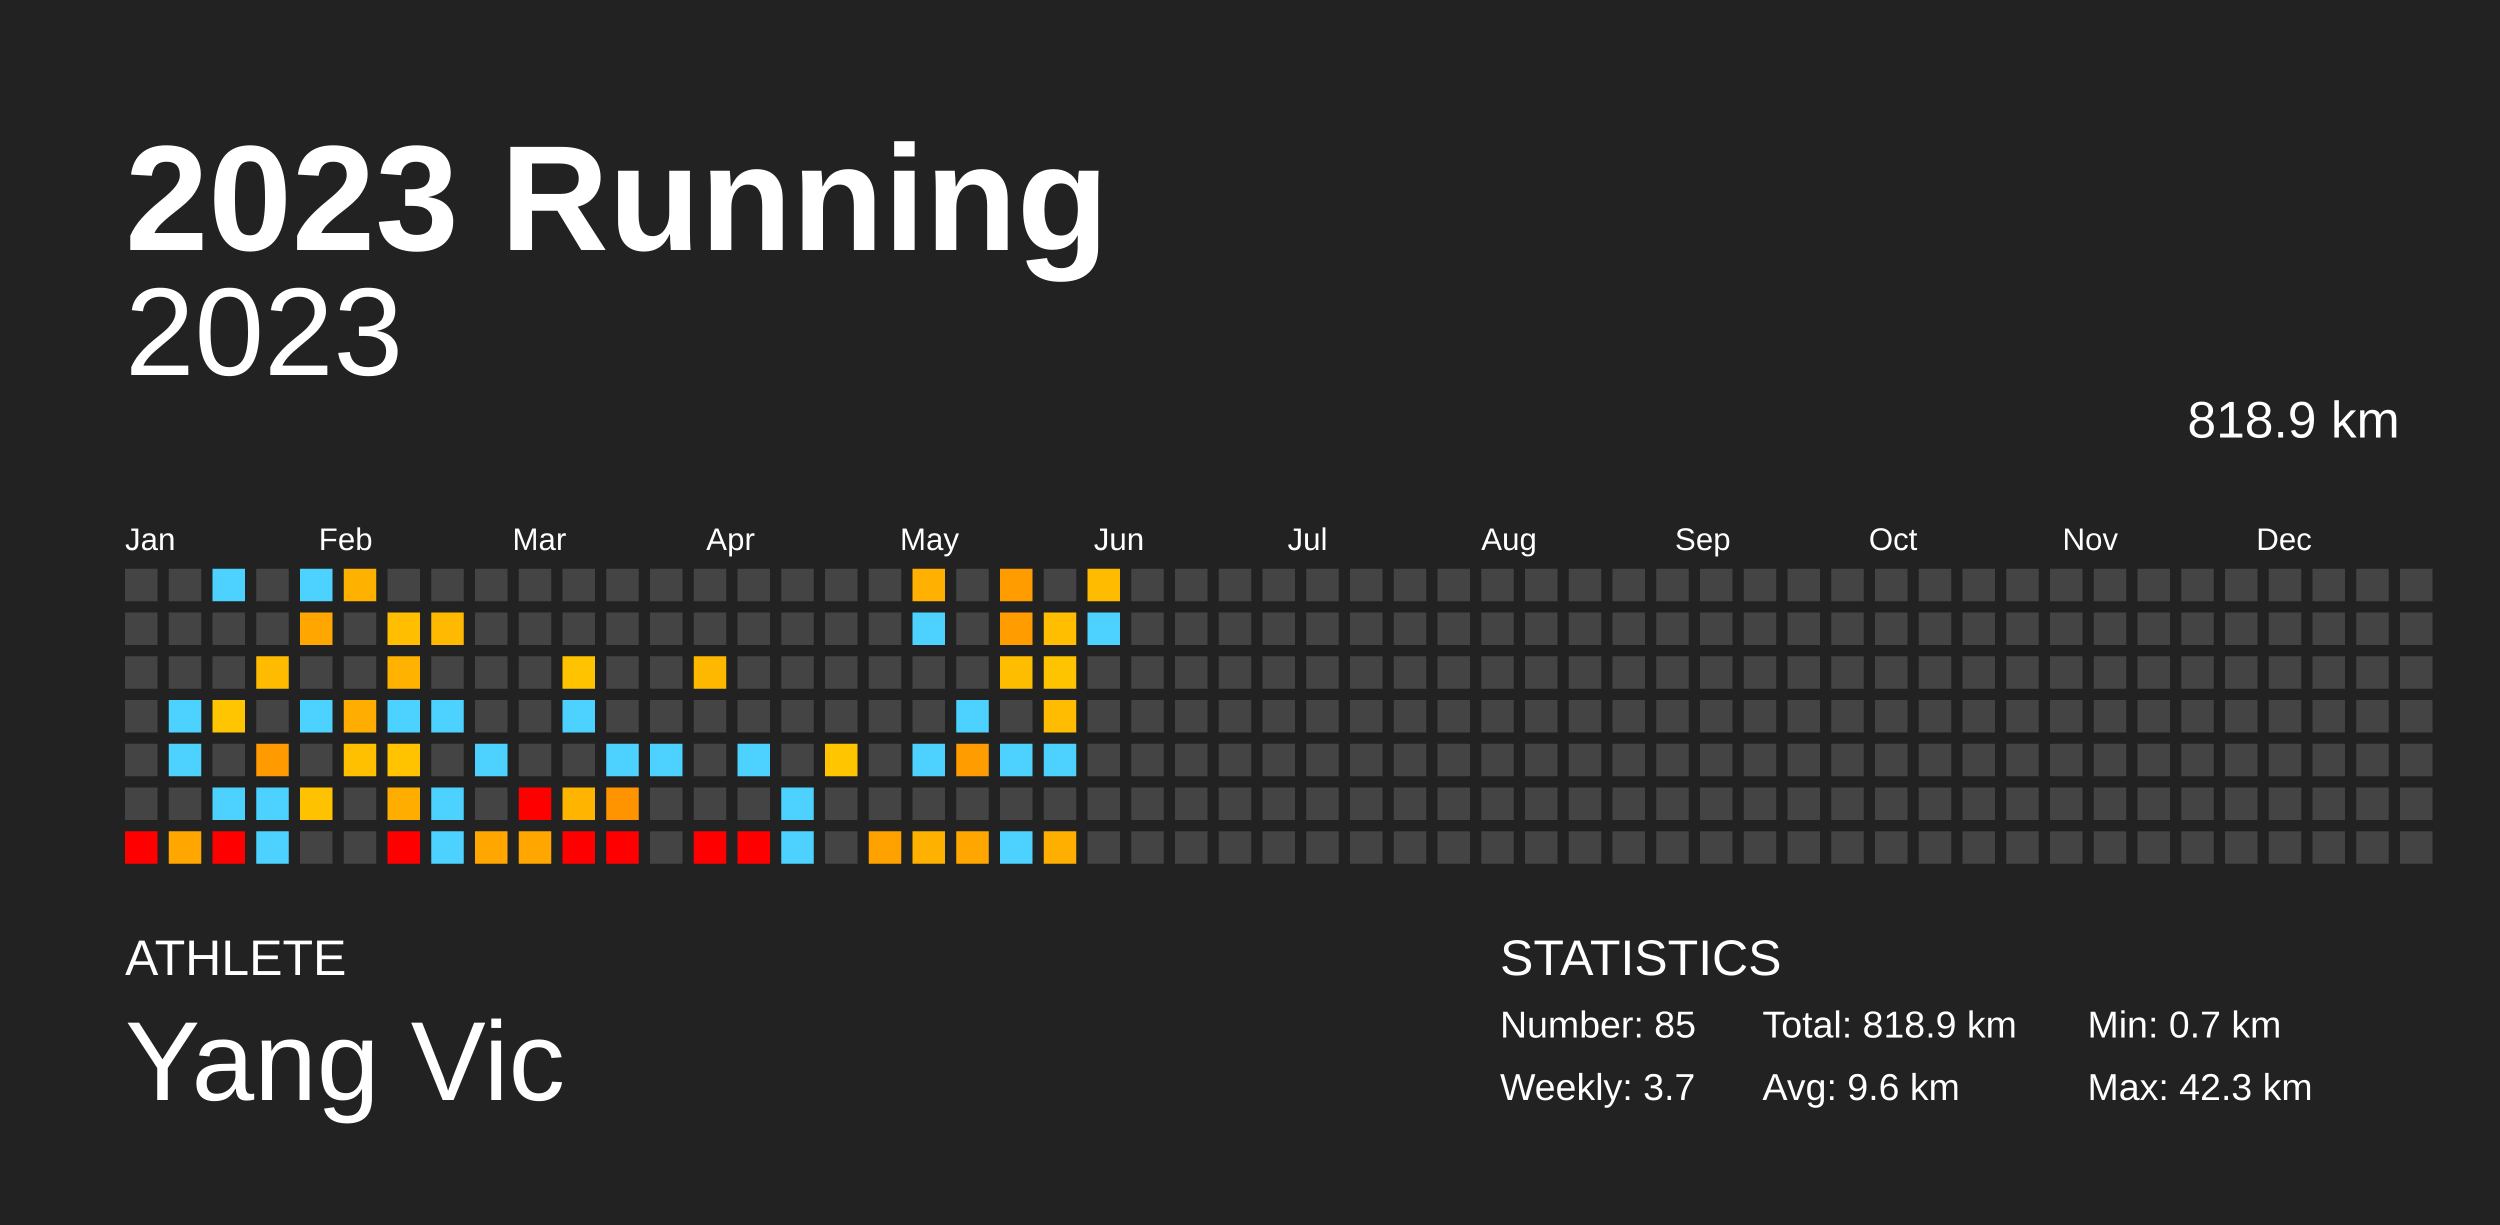
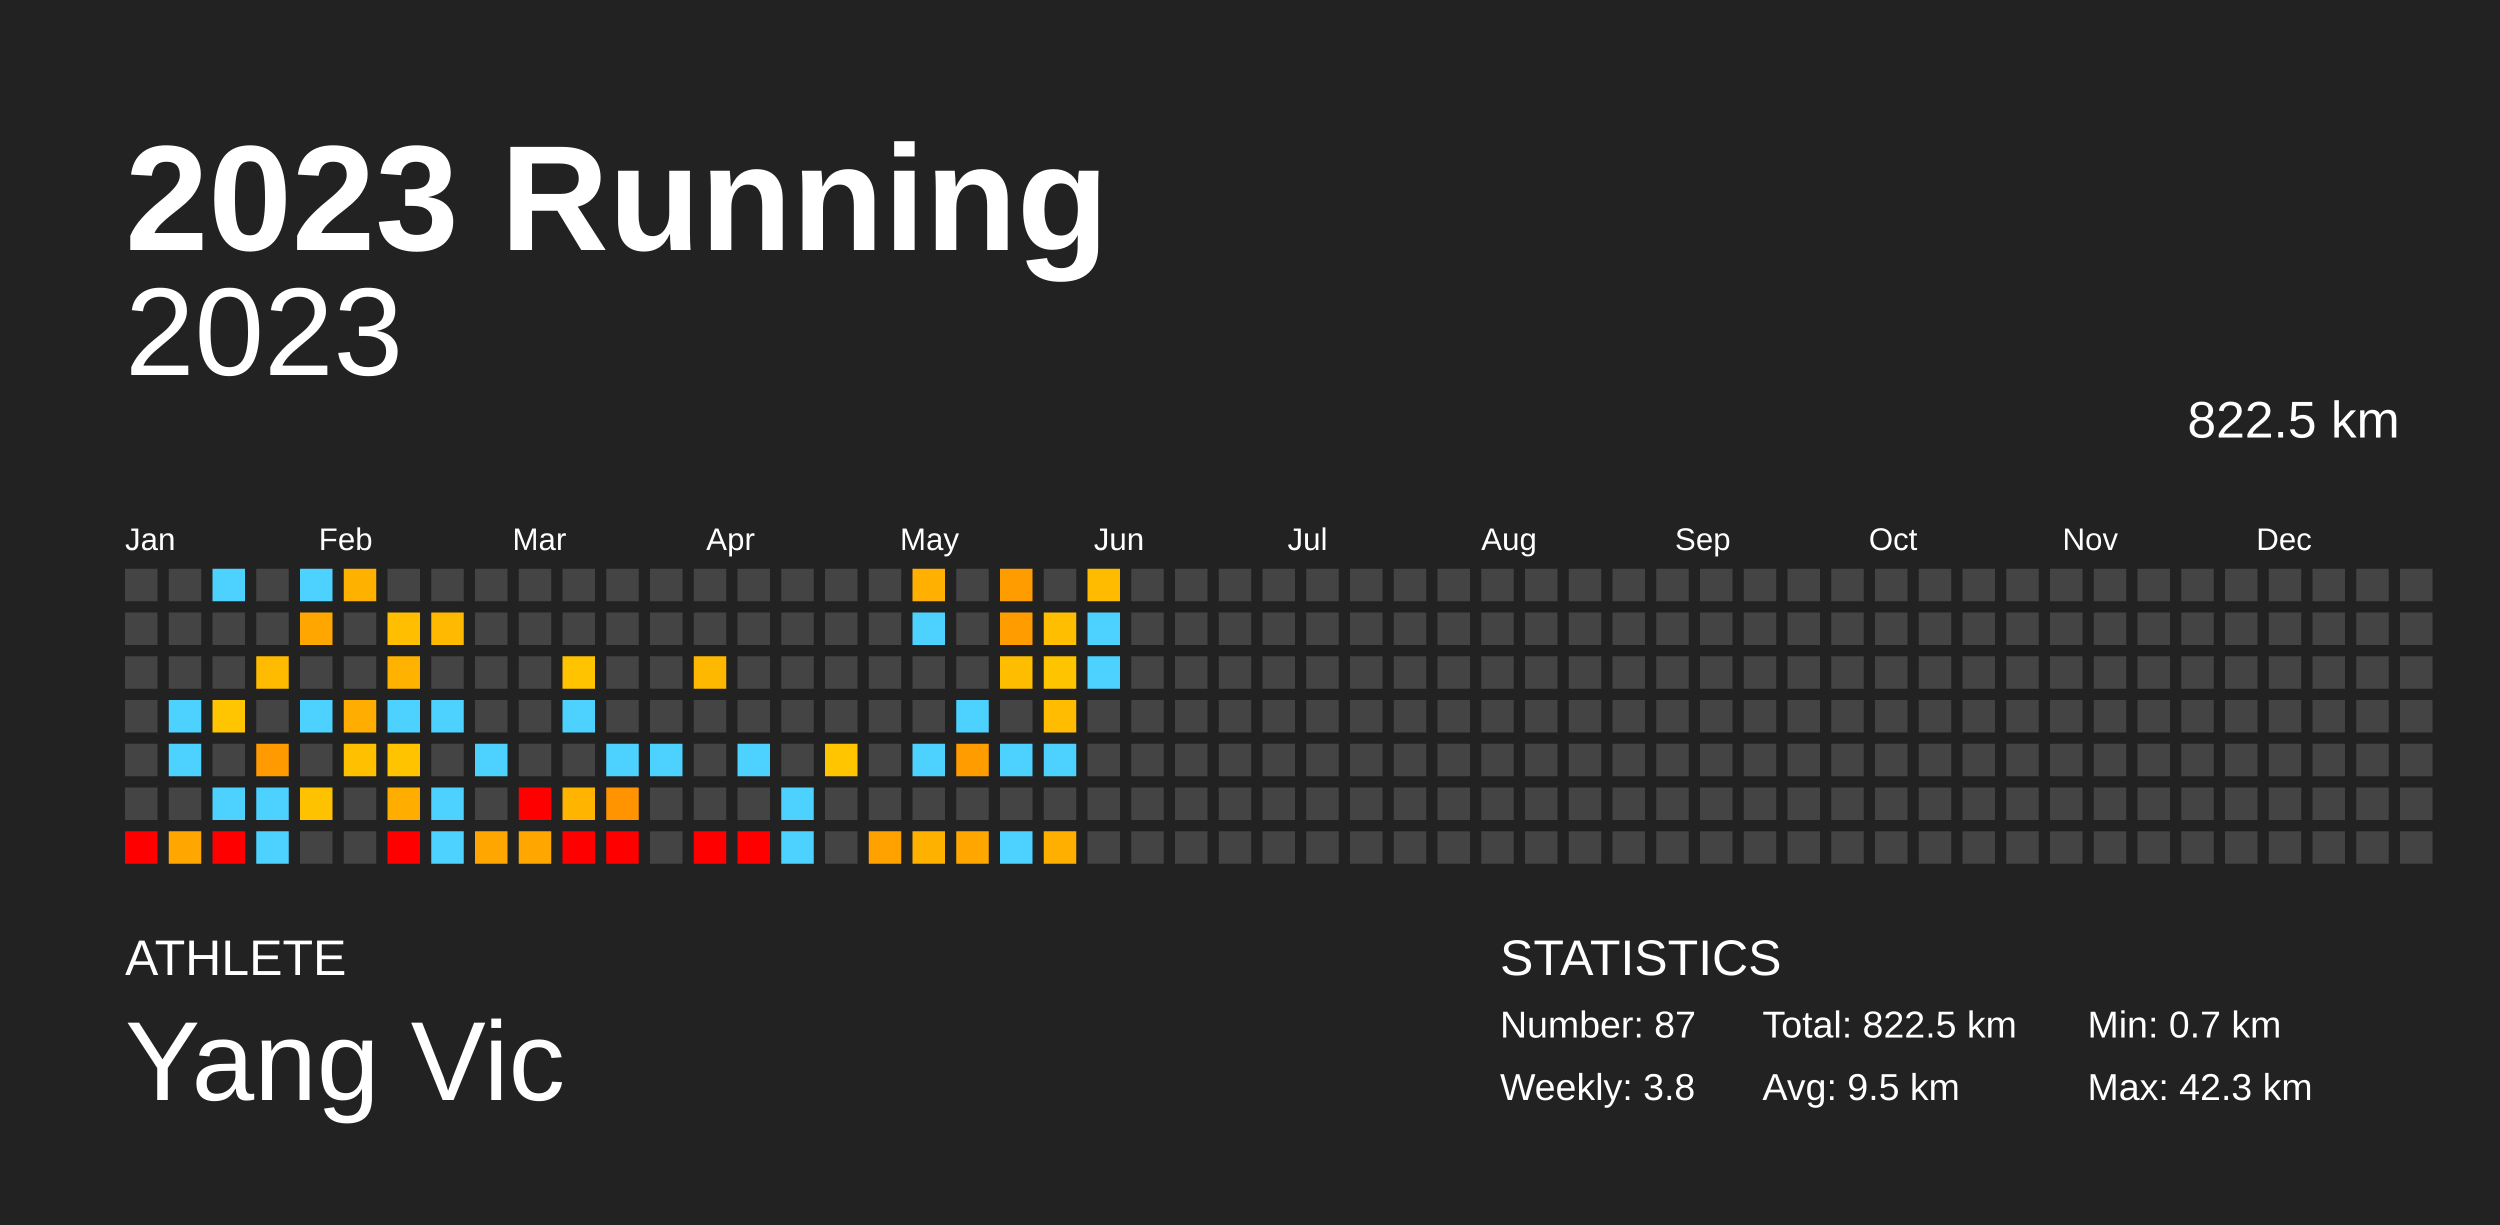
<svg xmlns="http://www.w3.org/2000/svg" baseProfile="full" height="98mm" version="1.1" viewBox="0,0,200,98" width="200mm">
  <defs />
  <rect fill="#222222" height="98" width="200" x="0" y="0" />
  <text fill="#FFFFFF" style="font-size:12px; font-family:Arial; font-weight:bold;" x="10" y="20">2023 Running</text>
  <text fill="#FFFFFF" style="font-size:4px; font-family:Arial" x="10" y="78">ATHLETE</text>
  <text fill="#FFFFFF" style="font-size:9px; font-family:Arial" x="10" y="88">Yang Vic</text>
  <text fill="#FFFFFF" style="font-size:4px; font-family:Arial" x="120" y="78">STATISTICS</text>
-   <text fill="#FFFFFF" style="font-size:3px; font-family:Arial" x="120" y="83">Number: 85</text>
-   <text fill="#FFFFFF" style="font-size:3px; font-family:Arial" x="120" y="88">Weekly: 3.7</text>
-   <text fill="#FFFFFF" style="font-size:3px; font-family:Arial" x="141" y="83">Total: 818.9 km</text>
-   <text fill="#FFFFFF" style="font-size:3px; font-family:Arial" x="141" y="88">Avg: 9.6 km</text>
+   <text fill="#FFFFFF" style="font-size:3px; font-family:Arial" x="120" y="83">Number: 87</text>
+   <text fill="#FFFFFF" style="font-size:3px; font-family:Arial" x="120" y="88">Weekly: 3.8</text>
+   <text fill="#FFFFFF" style="font-size:3px; font-family:Arial" x="141" y="83">Total: 822.5 km</text>
+   <text fill="#FFFFFF" style="font-size:3px; font-family:Arial" x="141" y="88">Avg: 9.5 km</text>
  <text fill="#FFFFFF" style="font-size:3px; font-family:Arial" x="167" y="83">Min: 0.7 km</text>
  <text fill="#FFFFFF" style="font-size:3px; font-family:Arial" x="167" y="88">Max: 42.3 km</text>
  <text alignment-baseline="hanging" fill="#FFFFFF" style="font-size:10.0px; font-family:Arial;" x="10" y="30">2023</text>
-   <text alignment-baseline="hanging" fill="#FFFFFF" style="font-size:4.125px; font-family:Arial;" x="175" y="35">818.9 km</text>
+   <text alignment-baseline="hanging" fill="#FFFFFF" style="font-size:4.125px; font-family:Arial;" x="175" y="35">822.5 km</text>
  <text fill="#FFFFFF" style="font-size:2.5px; font-family:Arial" x="10.0" y="44">Jan</text>
  <text fill="#FFFFFF" style="font-size:2.5px; font-family:Arial" x="25.5" y="44">Feb</text>
  <text fill="#FFFFFF" style="font-size:2.5px; font-family:Arial" x="41.0" y="44">Mar</text>
  <text fill="#FFFFFF" style="font-size:2.5px; font-family:Arial" x="56.5" y="44">Apr</text>
  <text fill="#FFFFFF" style="font-size:2.5px; font-family:Arial" x="72.0" y="44">May</text>
  <text fill="#FFFFFF" style="font-size:2.5px; font-family:Arial" x="87.5" y="44">Jun</text>
  <text fill="#FFFFFF" style="font-size:2.5px; font-family:Arial" x="103.0" y="44">Jul</text>
  <text fill="#FFFFFF" style="font-size:2.5px; font-family:Arial" x="118.5" y="44">Aug</text>
  <text fill="#FFFFFF" style="font-size:2.5px; font-family:Arial" x="134.0" y="44">Sep</text>
  <text fill="#FFFFFF" style="font-size:2.5px; font-family:Arial" x="149.5" y="44">Oct</text>
  <text fill="#FFFFFF" style="font-size:2.5px; font-family:Arial" x="165.0" y="44">Nov</text>
  <text fill="#FFFFFF" style="font-size:2.5px; font-family:Arial" x="180.5" y="44">Dec</text>
  <rect fill="#444444" height="2.6" width="2.6" x="10.0" y="45.5" />
  <rect fill="#444444" height="2.6" width="2.6" x="10.0" y="49.0" />
  <rect fill="#444444" height="2.6" width="2.6" x="10.0" y="52.5" />
  <rect fill="#444444" height="2.6" width="2.6" x="10.0" y="56.0" />
  <rect fill="#444444" height="2.6" width="2.6" x="10.0" y="59.5" />
  <rect fill="#444444" height="2.6" width="2.6" x="10.0" y="63.0" />
  <rect fill="red" height="2.6" width="2.6" x="10.0" y="66.5" />
  <rect fill="#444444" height="2.6" width="2.6" x="13.5" y="45.5" />
  <rect fill="#444444" height="2.6" width="2.6" x="13.5" y="49.0" />
  <rect fill="#444444" height="2.6" width="2.6" x="13.5" y="52.5" />
  <rect fill="#4dd2ff" height="2.6" width="2.6" x="13.5" y="56.0" />
  <rect fill="#4dd2ff" height="2.6" width="2.6" x="13.5" y="59.5" />
  <rect fill="#444444" height="2.6" width="2.6" x="13.5" y="63.0" />
  <rect fill="#ffa600" height="2.6" width="2.6" x="13.5" y="66.5" />
  <rect fill="#4dd2ff" height="2.6" width="2.6" x="17.0" y="45.5" />
  <rect fill="#444444" height="2.6" width="2.6" x="17.0" y="49.0" />
  <rect fill="#444444" height="2.6" width="2.6" x="17.0" y="52.5" />
  <rect fill="#ffc500" height="2.6" width="2.6" x="17.0" y="56.0" />
  <rect fill="#444444" height="2.6" width="2.6" x="17.0" y="59.5" />
  <rect fill="#4dd2ff" height="2.6" width="2.6" x="17.0" y="63.0" />
  <rect fill="red" height="2.6" width="2.6" x="17.0" y="66.5" />
  <rect fill="#444444" height="2.6" width="2.6" x="20.5" y="45.5" />
  <rect fill="#444444" height="2.6" width="2.6" x="20.5" y="49.0" />
  <rect fill="#ffbb00" height="2.6" width="2.6" x="20.5" y="52.5" />
  <rect fill="#444444" height="2.6" width="2.6" x="20.5" y="56.0" />
  <rect fill="#ff9a00" height="2.6" width="2.6" x="20.5" y="59.5" />
  <rect fill="#4dd2ff" height="2.6" width="2.6" x="20.5" y="63.0" />
  <rect fill="#4dd2ff" height="2.6" width="2.6" x="20.5" y="66.5" />
  <rect fill="#4dd2ff" height="2.6" width="2.6" x="24.0" y="45.5" />
  <rect fill="#ffa600" height="2.6" width="2.6" x="24.0" y="49.0" />
  <rect fill="#444444" height="2.6" width="2.6" x="24.0" y="52.5" />
  <rect fill="#4dd2ff" height="2.6" width="2.6" x="24.0" y="56.0" />
  <rect fill="#444444" height="2.6" width="2.6" x="24.0" y="59.5" />
  <rect fill="#ffc200" height="2.6" width="2.6" x="24.0" y="63.0" />
  <rect fill="#444444" height="2.6" width="2.6" x="24.0" y="66.5" />
  <rect fill="#ffb100" height="2.6" width="2.6" x="27.5" y="45.5" />
  <rect fill="#444444" height="2.6" width="2.6" x="27.5" y="49.0" />
  <rect fill="#444444" height="2.6" width="2.6" x="27.5" y="52.5" />
  <rect fill="#ffad00" height="2.6" width="2.6" x="27.5" y="56.0" />
  <rect fill="#ffc000" height="2.6" width="2.6" x="27.5" y="59.5" />
  <rect fill="#444444" height="2.6" width="2.6" x="27.5" y="63.0" />
  <rect fill="#444444" height="2.6" width="2.6" x="27.5" y="66.5" />
  <rect fill="#444444" height="2.6" width="2.6" x="31.0" y="45.5" />
  <rect fill="#ffbe00" height="2.6" width="2.6" x="31.0" y="49.0" />
  <rect fill="#ffb200" height="2.6" width="2.6" x="31.0" y="52.5" />
  <rect fill="#4dd2ff" height="2.6" width="2.6" x="31.0" y="56.0" />
  <rect fill="#ffc300" height="2.6" width="2.6" x="31.0" y="59.5" />
  <rect fill="#ffae00" height="2.6" width="2.6" x="31.0" y="63.0" />
  <rect fill="red" height="2.6" width="2.6" x="31.0" y="66.5" />
  <rect fill="#444444" height="2.6" width="2.6" x="34.5" y="45.5" />
  <rect fill="#ffb900" height="2.6" width="2.6" x="34.5" y="49.0" />
  <rect fill="#444444" height="2.6" width="2.6" x="34.5" y="52.5" />
  <rect fill="#4dd2ff" height="2.6" width="2.6" x="34.5" y="56.0" />
  <rect fill="#444444" height="2.6" width="2.6" x="34.5" y="59.5" />
  <rect fill="#4dd2ff" height="2.6" width="2.6" x="34.5" y="63.0" />
  <rect fill="#4dd2ff" height="2.6" width="2.6" x="34.5" y="66.5" />
  <rect fill="#444444" height="2.6" width="2.6" x="38.0" y="45.5" />
  <rect fill="#444444" height="2.6" width="2.6" x="38.0" y="49.0" />
  <rect fill="#444444" height="2.6" width="2.6" x="38.0" y="52.5" />
  <rect fill="#444444" height="2.6" width="2.6" x="38.0" y="56.0" />
  <rect fill="#4dd2ff" height="2.6" width="2.6" x="38.0" y="59.5" />
  <rect fill="#444444" height="2.6" width="2.6" x="38.0" y="63.0" />
  <rect fill="#ffa700" height="2.6" width="2.6" x="38.0" y="66.5" />
  <rect fill="#444444" height="2.6" width="2.6" x="41.5" y="45.5" />
  <rect fill="#444444" height="2.6" width="2.6" x="41.5" y="49.0" />
  <rect fill="#444444" height="2.6" width="2.6" x="41.5" y="52.5" />
  <rect fill="#444444" height="2.6" width="2.6" x="41.5" y="56.0" />
  <rect fill="#444444" height="2.6" width="2.6" x="41.5" y="59.5" />
  <rect fill="red" height="2.6" width="2.6" x="41.5" y="63.0" />
  <rect fill="#ffa700" height="2.6" width="2.6" x="41.5" y="66.5" />
  <rect fill="#444444" height="2.6" width="2.6" x="45.0" y="45.5" />
  <rect fill="#444444" height="2.6" width="2.6" x="45.0" y="49.0" />
  <rect fill="#ffc300" height="2.6" width="2.6" x="45.0" y="52.5" />
  <rect fill="#4dd2ff" height="2.6" width="2.6" x="45.0" y="56.0" />
  <rect fill="#444444" height="2.6" width="2.6" x="45.0" y="59.5" />
  <rect fill="#ffb400" height="2.6" width="2.6" x="45.0" y="63.0" />
  <rect fill="red" height="2.6" width="2.6" x="45.0" y="66.5" />
  <rect fill="#444444" height="2.6" width="2.6" x="48.5" y="45.5" />
  <rect fill="#444444" height="2.6" width="2.6" x="48.5" y="49.0" />
  <rect fill="#444444" height="2.6" width="2.6" x="48.5" y="52.5" />
  <rect fill="#444444" height="2.6" width="2.6" x="48.5" y="56.0" />
  <rect fill="#4dd2ff" height="2.6" width="2.6" x="48.5" y="59.5" />
  <rect fill="#ff9300" height="2.6" width="2.6" x="48.5" y="63.0" />
  <rect fill="red" height="2.6" width="2.6" x="48.5" y="66.5" />
  <rect fill="#444444" height="2.6" width="2.6" x="52.0" y="45.5" />
  <rect fill="#444444" height="2.6" width="2.6" x="52.0" y="49.0" />
  <rect fill="#444444" height="2.6" width="2.6" x="52.0" y="52.5" />
  <rect fill="#444444" height="2.6" width="2.6" x="52.0" y="56.0" />
  <rect fill="#4dd2ff" height="2.6" width="2.6" x="52.0" y="59.5" />
  <rect fill="#444444" height="2.6" width="2.6" x="52.0" y="63.0" />
  <rect fill="#444444" height="2.6" width="2.6" x="52.0" y="66.5" />
  <rect fill="#444444" height="2.6" width="2.6" x="55.5" y="45.5" />
  <rect fill="#444444" height="2.6" width="2.6" x="55.5" y="49.0" />
  <rect fill="#ffb800" height="2.6" width="2.6" x="55.5" y="52.5" />
  <rect fill="#444444" height="2.6" width="2.6" x="55.5" y="56.0" />
  <rect fill="#444444" height="2.6" width="2.6" x="55.5" y="59.5" />
  <rect fill="#444444" height="2.6" width="2.6" x="55.5" y="63.0" />
  <rect fill="red" height="2.6" width="2.6" x="55.5" y="66.5" />
  <rect fill="#444444" height="2.6" width="2.6" x="59.0" y="45.5" />
  <rect fill="#444444" height="2.6" width="2.6" x="59.0" y="49.0" />
  <rect fill="#444444" height="2.6" width="2.6" x="59.0" y="52.5" />
  <rect fill="#444444" height="2.6" width="2.6" x="59.0" y="56.0" />
  <rect fill="#4dd2ff" height="2.6" width="2.6" x="59.0" y="59.5" />
  <rect fill="#444444" height="2.6" width="2.6" x="59.0" y="63.0" />
  <rect fill="red" height="2.6" width="2.6" x="59.0" y="66.5" />
  <rect fill="#444444" height="2.6" width="2.6" x="62.5" y="45.5" />
  <rect fill="#444444" height="2.6" width="2.6" x="62.5" y="49.0" />
  <rect fill="#444444" height="2.6" width="2.6" x="62.5" y="52.5" />
  <rect fill="#444444" height="2.6" width="2.6" x="62.5" y="56.0" />
  <rect fill="#444444" height="2.6" width="2.6" x="62.5" y="59.5" />
  <rect fill="#4dd2ff" height="2.6" width="2.6" x="62.5" y="63.0" />
  <rect fill="#4dd2ff" height="2.6" width="2.6" x="62.5" y="66.5" />
  <rect fill="#444444" height="2.6" width="2.6" x="66.0" y="45.5" />
  <rect fill="#444444" height="2.6" width="2.6" x="66.0" y="49.0" />
  <rect fill="#444444" height="2.6" width="2.6" x="66.0" y="52.5" />
  <rect fill="#444444" height="2.6" width="2.6" x="66.0" y="56.0" />
  <rect fill="#ffc600" height="2.6" width="2.6" x="66.0" y="59.5" />
  <rect fill="#444444" height="2.6" width="2.6" x="66.0" y="63.0" />
  <rect fill="#444444" height="2.6" width="2.6" x="66.0" y="66.5" />
  <rect fill="#444444" height="2.6" width="2.6" x="69.5" y="45.5" />
  <rect fill="#444444" height="2.6" width="2.6" x="69.5" y="49.0" />
  <rect fill="#444444" height="2.6" width="2.6" x="69.5" y="52.5" />
  <rect fill="#444444" height="2.6" width="2.6" x="69.5" y="56.0" />
  <rect fill="#444444" height="2.6" width="2.6" x="69.5" y="59.5" />
  <rect fill="#444444" height="2.6" width="2.6" x="69.5" y="63.0" />
  <rect fill="#ffa200" height="2.6" width="2.6" x="69.5" y="66.5" />
  <rect fill="#ffb000" height="2.6" width="2.6" x="73.0" y="45.5" />
  <rect fill="#4dd2ff" height="2.6" width="2.6" x="73.0" y="49.0" />
  <rect fill="#444444" height="2.6" width="2.6" x="73.0" y="52.5" />
  <rect fill="#444444" height="2.6" width="2.6" x="73.0" y="56.0" />
  <rect fill="#4dd2ff" height="2.6" width="2.6" x="73.0" y="59.5" />
  <rect fill="#444444" height="2.6" width="2.6" x="73.0" y="63.0" />
  <rect fill="#ffb100" height="2.6" width="2.6" x="73.0" y="66.5" />
  <rect fill="#444444" height="2.6" width="2.6" x="76.5" y="45.5" />
  <rect fill="#444444" height="2.6" width="2.6" x="76.5" y="49.0" />
  <rect fill="#444444" height="2.6" width="2.6" x="76.5" y="52.5" />
  <rect fill="#4dd2ff" height="2.6" width="2.6" x="76.5" y="56.0" />
  <rect fill="#ff9d00" height="2.6" width="2.6" x="76.5" y="59.5" />
  <rect fill="#444444" height="2.6" width="2.6" x="76.5" y="63.0" />
  <rect fill="#ffa600" height="2.6" width="2.6" x="76.5" y="66.5" />
  <rect fill="#ff9d00" height="2.6" width="2.6" x="80.0" y="45.5" />
  <rect fill="#ff9d00" height="2.6" width="2.6" x="80.0" y="49.0" />
  <rect fill="#ffbd00" height="2.6" width="2.6" x="80.0" y="52.5" />
  <rect fill="#444444" height="2.6" width="2.6" x="80.0" y="56.0" />
  <rect fill="#4dd2ff" height="2.6" width="2.6" x="80.0" y="59.5" />
  <rect fill="#444444" height="2.6" width="2.6" x="80.0" y="63.0" />
  <rect fill="#4dd2ff" height="2.6" width="2.6" x="80.0" y="66.5" />
  <rect fill="#444444" height="2.6" width="2.6" x="83.5" y="45.5" />
  <rect fill="#ffbf00" height="2.6" width="2.6" x="83.5" y="49.0" />
  <rect fill="#ffc400" height="2.6" width="2.6" x="83.5" y="52.5" />
  <rect fill="#ffbc00" height="2.6" width="2.6" x="83.5" y="56.0" />
  <rect fill="#4dd2ff" height="2.6" width="2.6" x="83.5" y="59.5" />
  <rect fill="#444444" height="2.6" width="2.6" x="83.5" y="63.0" />
  <rect fill="#ffaf00" height="2.6" width="2.6" x="83.5" y="66.5" />
  <rect fill="#ffbb00" height="2.6" width="2.6" x="87.0" y="45.5" />
  <rect fill="#4dd2ff" height="2.6" width="2.6" x="87.0" y="49.0" />
-   <rect fill="#444444" height="2.6" width="2.6" x="87.0" y="52.5" />
+   <rect fill="#4dd2ff" height="2.6" width="2.6" x="87.0" y="52.5" />
  <rect fill="#444444" height="2.6" width="2.6" x="87.0" y="56.0" />
  <rect fill="#444444" height="2.6" width="2.6" x="87.0" y="59.5" />
  <rect fill="#444444" height="2.6" width="2.6" x="87.0" y="63.0" />
  <rect fill="#444444" height="2.6" width="2.6" x="87.0" y="66.5" />
  <rect fill="#444444" height="2.6" width="2.6" x="90.5" y="45.5" />
  <rect fill="#444444" height="2.6" width="2.6" x="90.5" y="49.0" />
  <rect fill="#444444" height="2.6" width="2.6" x="90.5" y="52.5" />
  <rect fill="#444444" height="2.6" width="2.6" x="90.5" y="56.0" />
  <rect fill="#444444" height="2.6" width="2.6" x="90.5" y="59.5" />
  <rect fill="#444444" height="2.6" width="2.6" x="90.5" y="63.0" />
  <rect fill="#444444" height="2.6" width="2.6" x="90.5" y="66.5" />
  <rect fill="#444444" height="2.6" width="2.6" x="94.0" y="45.5" />
  <rect fill="#444444" height="2.6" width="2.6" x="94.0" y="49.0" />
  <rect fill="#444444" height="2.6" width="2.6" x="94.0" y="52.5" />
  <rect fill="#444444" height="2.6" width="2.6" x="94.0" y="56.0" />
  <rect fill="#444444" height="2.6" width="2.6" x="94.0" y="59.5" />
  <rect fill="#444444" height="2.6" width="2.6" x="94.0" y="63.0" />
  <rect fill="#444444" height="2.6" width="2.6" x="94.0" y="66.5" />
  <rect fill="#444444" height="2.6" width="2.6" x="97.5" y="45.5" />
  <rect fill="#444444" height="2.6" width="2.6" x="97.5" y="49.0" />
  <rect fill="#444444" height="2.6" width="2.6" x="97.5" y="52.5" />
  <rect fill="#444444" height="2.6" width="2.6" x="97.5" y="56.0" />
  <rect fill="#444444" height="2.6" width="2.6" x="97.5" y="59.5" />
  <rect fill="#444444" height="2.6" width="2.6" x="97.5" y="63.0" />
  <rect fill="#444444" height="2.6" width="2.6" x="97.5" y="66.5" />
  <rect fill="#444444" height="2.6" width="2.6" x="101.0" y="45.5" />
  <rect fill="#444444" height="2.6" width="2.6" x="101.0" y="49.0" />
  <rect fill="#444444" height="2.6" width="2.6" x="101.0" y="52.5" />
  <rect fill="#444444" height="2.6" width="2.6" x="101.0" y="56.0" />
  <rect fill="#444444" height="2.6" width="2.6" x="101.0" y="59.5" />
  <rect fill="#444444" height="2.6" width="2.6" x="101.0" y="63.0" />
  <rect fill="#444444" height="2.6" width="2.6" x="101.0" y="66.5" />
  <rect fill="#444444" height="2.6" width="2.6" x="104.5" y="45.5" />
  <rect fill="#444444" height="2.6" width="2.6" x="104.5" y="49.0" />
  <rect fill="#444444" height="2.6" width="2.6" x="104.5" y="52.5" />
  <rect fill="#444444" height="2.6" width="2.6" x="104.5" y="56.0" />
  <rect fill="#444444" height="2.6" width="2.6" x="104.5" y="59.5" />
  <rect fill="#444444" height="2.6" width="2.6" x="104.5" y="63.0" />
  <rect fill="#444444" height="2.6" width="2.6" x="104.5" y="66.5" />
  <rect fill="#444444" height="2.6" width="2.6" x="108.0" y="45.5" />
  <rect fill="#444444" height="2.6" width="2.6" x="108.0" y="49.0" />
  <rect fill="#444444" height="2.6" width="2.6" x="108.0" y="52.5" />
  <rect fill="#444444" height="2.6" width="2.6" x="108.0" y="56.0" />
  <rect fill="#444444" height="2.6" width="2.6" x="108.0" y="59.5" />
  <rect fill="#444444" height="2.6" width="2.6" x="108.0" y="63.0" />
  <rect fill="#444444" height="2.6" width="2.6" x="108.0" y="66.5" />
  <rect fill="#444444" height="2.6" width="2.6" x="111.5" y="45.5" />
  <rect fill="#444444" height="2.6" width="2.6" x="111.5" y="49.0" />
  <rect fill="#444444" height="2.6" width="2.6" x="111.5" y="52.5" />
  <rect fill="#444444" height="2.6" width="2.6" x="111.5" y="56.0" />
  <rect fill="#444444" height="2.6" width="2.6" x="111.5" y="59.5" />
  <rect fill="#444444" height="2.6" width="2.6" x="111.5" y="63.0" />
  <rect fill="#444444" height="2.6" width="2.6" x="111.5" y="66.5" />
  <rect fill="#444444" height="2.6" width="2.6" x="115.0" y="45.5" />
  <rect fill="#444444" height="2.6" width="2.6" x="115.0" y="49.0" />
  <rect fill="#444444" height="2.6" width="2.6" x="115.0" y="52.5" />
  <rect fill="#444444" height="2.6" width="2.6" x="115.0" y="56.0" />
  <rect fill="#444444" height="2.6" width="2.6" x="115.0" y="59.5" />
  <rect fill="#444444" height="2.6" width="2.6" x="115.0" y="63.0" />
  <rect fill="#444444" height="2.6" width="2.6" x="115.0" y="66.5" />
  <rect fill="#444444" height="2.6" width="2.6" x="118.5" y="45.5" />
  <rect fill="#444444" height="2.6" width="2.6" x="118.5" y="49.0" />
  <rect fill="#444444" height="2.6" width="2.6" x="118.5" y="52.5" />
  <rect fill="#444444" height="2.6" width="2.6" x="118.5" y="56.0" />
  <rect fill="#444444" height="2.6" width="2.6" x="118.5" y="59.5" />
  <rect fill="#444444" height="2.6" width="2.6" x="118.5" y="63.0" />
  <rect fill="#444444" height="2.6" width="2.6" x="118.5" y="66.5" />
  <rect fill="#444444" height="2.6" width="2.6" x="122.0" y="45.5" />
  <rect fill="#444444" height="2.6" width="2.6" x="122.0" y="49.0" />
  <rect fill="#444444" height="2.6" width="2.6" x="122.0" y="52.5" />
  <rect fill="#444444" height="2.6" width="2.6" x="122.0" y="56.0" />
  <rect fill="#444444" height="2.6" width="2.6" x="122.0" y="59.5" />
  <rect fill="#444444" height="2.6" width="2.6" x="122.0" y="63.0" />
  <rect fill="#444444" height="2.6" width="2.6" x="122.0" y="66.5" />
  <rect fill="#444444" height="2.6" width="2.6" x="125.5" y="45.5" />
  <rect fill="#444444" height="2.6" width="2.6" x="125.5" y="49.0" />
  <rect fill="#444444" height="2.6" width="2.6" x="125.5" y="52.5" />
  <rect fill="#444444" height="2.6" width="2.6" x="125.5" y="56.0" />
  <rect fill="#444444" height="2.6" width="2.6" x="125.5" y="59.5" />
  <rect fill="#444444" height="2.6" width="2.6" x="125.5" y="63.0" />
  <rect fill="#444444" height="2.6" width="2.6" x="125.5" y="66.5" />
  <rect fill="#444444" height="2.6" width="2.6" x="129.0" y="45.5" />
  <rect fill="#444444" height="2.6" width="2.6" x="129.0" y="49.0" />
  <rect fill="#444444" height="2.6" width="2.6" x="129.0" y="52.5" />
  <rect fill="#444444" height="2.6" width="2.6" x="129.0" y="56.0" />
  <rect fill="#444444" height="2.6" width="2.6" x="129.0" y="59.5" />
  <rect fill="#444444" height="2.6" width="2.6" x="129.0" y="63.0" />
  <rect fill="#444444" height="2.6" width="2.6" x="129.0" y="66.5" />
  <rect fill="#444444" height="2.6" width="2.6" x="132.5" y="45.5" />
  <rect fill="#444444" height="2.6" width="2.6" x="132.5" y="49.0" />
  <rect fill="#444444" height="2.6" width="2.6" x="132.5" y="52.5" />
  <rect fill="#444444" height="2.6" width="2.6" x="132.5" y="56.0" />
  <rect fill="#444444" height="2.6" width="2.6" x="132.5" y="59.5" />
  <rect fill="#444444" height="2.6" width="2.6" x="132.5" y="63.0" />
  <rect fill="#444444" height="2.6" width="2.6" x="132.5" y="66.5" />
  <rect fill="#444444" height="2.6" width="2.6" x="136.0" y="45.5" />
  <rect fill="#444444" height="2.6" width="2.6" x="136.0" y="49.0" />
  <rect fill="#444444" height="2.6" width="2.6" x="136.0" y="52.5" />
  <rect fill="#444444" height="2.6" width="2.6" x="136.0" y="56.0" />
  <rect fill="#444444" height="2.6" width="2.6" x="136.0" y="59.5" />
  <rect fill="#444444" height="2.6" width="2.6" x="136.0" y="63.0" />
  <rect fill="#444444" height="2.6" width="2.6" x="136.0" y="66.5" />
  <rect fill="#444444" height="2.6" width="2.6" x="139.5" y="45.5" />
  <rect fill="#444444" height="2.6" width="2.6" x="139.5" y="49.0" />
  <rect fill="#444444" height="2.6" width="2.6" x="139.5" y="52.5" />
  <rect fill="#444444" height="2.6" width="2.6" x="139.5" y="56.0" />
  <rect fill="#444444" height="2.6" width="2.6" x="139.5" y="59.5" />
  <rect fill="#444444" height="2.6" width="2.6" x="139.5" y="63.0" />
  <rect fill="#444444" height="2.6" width="2.6" x="139.5" y="66.5" />
  <rect fill="#444444" height="2.6" width="2.6" x="143.0" y="45.5" />
  <rect fill="#444444" height="2.6" width="2.6" x="143.0" y="49.0" />
  <rect fill="#444444" height="2.6" width="2.6" x="143.0" y="52.5" />
  <rect fill="#444444" height="2.6" width="2.6" x="143.0" y="56.0" />
  <rect fill="#444444" height="2.6" width="2.6" x="143.0" y="59.5" />
  <rect fill="#444444" height="2.6" width="2.6" x="143.0" y="63.0" />
  <rect fill="#444444" height="2.6" width="2.6" x="143.0" y="66.5" />
  <rect fill="#444444" height="2.6" width="2.6" x="146.5" y="45.5" />
  <rect fill="#444444" height="2.6" width="2.6" x="146.5" y="49.0" />
  <rect fill="#444444" height="2.6" width="2.6" x="146.5" y="52.5" />
  <rect fill="#444444" height="2.6" width="2.6" x="146.5" y="56.0" />
  <rect fill="#444444" height="2.6" width="2.6" x="146.5" y="59.5" />
  <rect fill="#444444" height="2.6" width="2.6" x="146.5" y="63.0" />
  <rect fill="#444444" height="2.6" width="2.6" x="146.5" y="66.5" />
  <rect fill="#444444" height="2.6" width="2.6" x="150.0" y="45.5" />
  <rect fill="#444444" height="2.6" width="2.6" x="150.0" y="49.0" />
  <rect fill="#444444" height="2.6" width="2.6" x="150.0" y="52.5" />
  <rect fill="#444444" height="2.6" width="2.6" x="150.0" y="56.0" />
  <rect fill="#444444" height="2.6" width="2.6" x="150.0" y="59.5" />
  <rect fill="#444444" height="2.6" width="2.6" x="150.0" y="63.0" />
  <rect fill="#444444" height="2.6" width="2.6" x="150.0" y="66.5" />
  <rect fill="#444444" height="2.6" width="2.6" x="153.5" y="45.5" />
  <rect fill="#444444" height="2.6" width="2.6" x="153.5" y="49.0" />
  <rect fill="#444444" height="2.6" width="2.6" x="153.5" y="52.5" />
  <rect fill="#444444" height="2.6" width="2.6" x="153.5" y="56.0" />
  <rect fill="#444444" height="2.6" width="2.6" x="153.5" y="59.5" />
  <rect fill="#444444" height="2.6" width="2.6" x="153.5" y="63.0" />
  <rect fill="#444444" height="2.6" width="2.6" x="153.5" y="66.5" />
  <rect fill="#444444" height="2.6" width="2.6" x="157.0" y="45.5" />
  <rect fill="#444444" height="2.6" width="2.6" x="157.0" y="49.0" />
  <rect fill="#444444" height="2.6" width="2.6" x="157.0" y="52.5" />
  <rect fill="#444444" height="2.6" width="2.6" x="157.0" y="56.0" />
  <rect fill="#444444" height="2.6" width="2.6" x="157.0" y="59.5" />
  <rect fill="#444444" height="2.6" width="2.6" x="157.0" y="63.0" />
  <rect fill="#444444" height="2.6" width="2.6" x="157.0" y="66.5" />
  <rect fill="#444444" height="2.6" width="2.6" x="160.5" y="45.5" />
  <rect fill="#444444" height="2.6" width="2.6" x="160.5" y="49.0" />
  <rect fill="#444444" height="2.6" width="2.6" x="160.5" y="52.5" />
  <rect fill="#444444" height="2.6" width="2.6" x="160.5" y="56.0" />
  <rect fill="#444444" height="2.6" width="2.6" x="160.5" y="59.5" />
  <rect fill="#444444" height="2.6" width="2.6" x="160.5" y="63.0" />
  <rect fill="#444444" height="2.6" width="2.6" x="160.5" y="66.5" />
  <rect fill="#444444" height="2.6" width="2.6" x="164.0" y="45.5" />
  <rect fill="#444444" height="2.6" width="2.6" x="164.0" y="49.0" />
  <rect fill="#444444" height="2.6" width="2.6" x="164.0" y="52.5" />
  <rect fill="#444444" height="2.6" width="2.6" x="164.0" y="56.0" />
  <rect fill="#444444" height="2.6" width="2.6" x="164.0" y="59.5" />
  <rect fill="#444444" height="2.6" width="2.6" x="164.0" y="63.0" />
  <rect fill="#444444" height="2.6" width="2.6" x="164.0" y="66.5" />
  <rect fill="#444444" height="2.6" width="2.6" x="167.5" y="45.5" />
  <rect fill="#444444" height="2.6" width="2.6" x="167.5" y="49.0" />
  <rect fill="#444444" height="2.6" width="2.6" x="167.5" y="52.5" />
  <rect fill="#444444" height="2.6" width="2.6" x="167.5" y="56.0" />
  <rect fill="#444444" height="2.6" width="2.6" x="167.5" y="59.5" />
  <rect fill="#444444" height="2.6" width="2.6" x="167.5" y="63.0" />
  <rect fill="#444444" height="2.6" width="2.6" x="167.5" y="66.5" />
  <rect fill="#444444" height="2.6" width="2.6" x="171.0" y="45.5" />
  <rect fill="#444444" height="2.6" width="2.6" x="171.0" y="49.0" />
  <rect fill="#444444" height="2.6" width="2.6" x="171.0" y="52.5" />
  <rect fill="#444444" height="2.6" width="2.6" x="171.0" y="56.0" />
  <rect fill="#444444" height="2.6" width="2.6" x="171.0" y="59.5" />
  <rect fill="#444444" height="2.6" width="2.6" x="171.0" y="63.0" />
  <rect fill="#444444" height="2.6" width="2.6" x="171.0" y="66.5" />
  <rect fill="#444444" height="2.6" width="2.6" x="174.5" y="45.5" />
  <rect fill="#444444" height="2.6" width="2.6" x="174.5" y="49.0" />
  <rect fill="#444444" height="2.6" width="2.6" x="174.5" y="52.5" />
  <rect fill="#444444" height="2.6" width="2.6" x="174.5" y="56.0" />
  <rect fill="#444444" height="2.6" width="2.6" x="174.5" y="59.5" />
  <rect fill="#444444" height="2.6" width="2.6" x="174.5" y="63.0" />
  <rect fill="#444444" height="2.6" width="2.6" x="174.5" y="66.5" />
  <rect fill="#444444" height="2.6" width="2.6" x="178.0" y="45.5" />
  <rect fill="#444444" height="2.6" width="2.6" x="178.0" y="49.0" />
  <rect fill="#444444" height="2.6" width="2.6" x="178.0" y="52.5" />
  <rect fill="#444444" height="2.6" width="2.6" x="178.0" y="56.0" />
  <rect fill="#444444" height="2.6" width="2.6" x="178.0" y="59.5" />
  <rect fill="#444444" height="2.6" width="2.6" x="178.0" y="63.0" />
  <rect fill="#444444" height="2.6" width="2.6" x="178.0" y="66.5" />
  <rect fill="#444444" height="2.6" width="2.6" x="181.5" y="45.5" />
  <rect fill="#444444" height="2.6" width="2.6" x="181.5" y="49.0" />
  <rect fill="#444444" height="2.6" width="2.6" x="181.5" y="52.5" />
  <rect fill="#444444" height="2.6" width="2.6" x="181.5" y="56.0" />
  <rect fill="#444444" height="2.6" width="2.6" x="181.5" y="59.5" />
  <rect fill="#444444" height="2.6" width="2.6" x="181.5" y="63.0" />
  <rect fill="#444444" height="2.6" width="2.6" x="181.5" y="66.5" />
  <rect fill="#444444" height="2.6" width="2.6" x="185.0" y="45.5" />
  <rect fill="#444444" height="2.6" width="2.6" x="185.0" y="49.0" />
  <rect fill="#444444" height="2.6" width="2.6" x="185.0" y="52.5" />
  <rect fill="#444444" height="2.6" width="2.6" x="185.0" y="56.0" />
  <rect fill="#444444" height="2.6" width="2.6" x="185.0" y="59.5" />
  <rect fill="#444444" height="2.6" width="2.6" x="185.0" y="63.0" />
  <rect fill="#444444" height="2.6" width="2.6" x="185.0" y="66.5" />
  <rect fill="#444444" height="2.6" width="2.6" x="188.5" y="45.5" />
  <rect fill="#444444" height="2.6" width="2.6" x="188.5" y="49.0" />
  <rect fill="#444444" height="2.6" width="2.6" x="188.5" y="52.5" />
  <rect fill="#444444" height="2.6" width="2.6" x="188.5" y="56.0" />
  <rect fill="#444444" height="2.6" width="2.6" x="188.5" y="59.5" />
  <rect fill="#444444" height="2.6" width="2.6" x="188.5" y="63.0" />
  <rect fill="#444444" height="2.6" width="2.6" x="188.5" y="66.5" />
  <rect fill="#444444" height="2.6" width="2.6" x="192.0" y="45.5" />
  <rect fill="#444444" height="2.6" width="2.6" x="192.0" y="49.0" />
  <rect fill="#444444" height="2.6" width="2.6" x="192.0" y="52.5" />
  <rect fill="#444444" height="2.6" width="2.6" x="192.0" y="56.0" />
  <rect fill="#444444" height="2.6" width="2.6" x="192.0" y="59.5" />
  <rect fill="#444444" height="2.6" width="2.6" x="192.0" y="63.0" />
  <rect fill="#444444" height="2.6" width="2.6" x="192.0" y="66.5" />
</svg>
